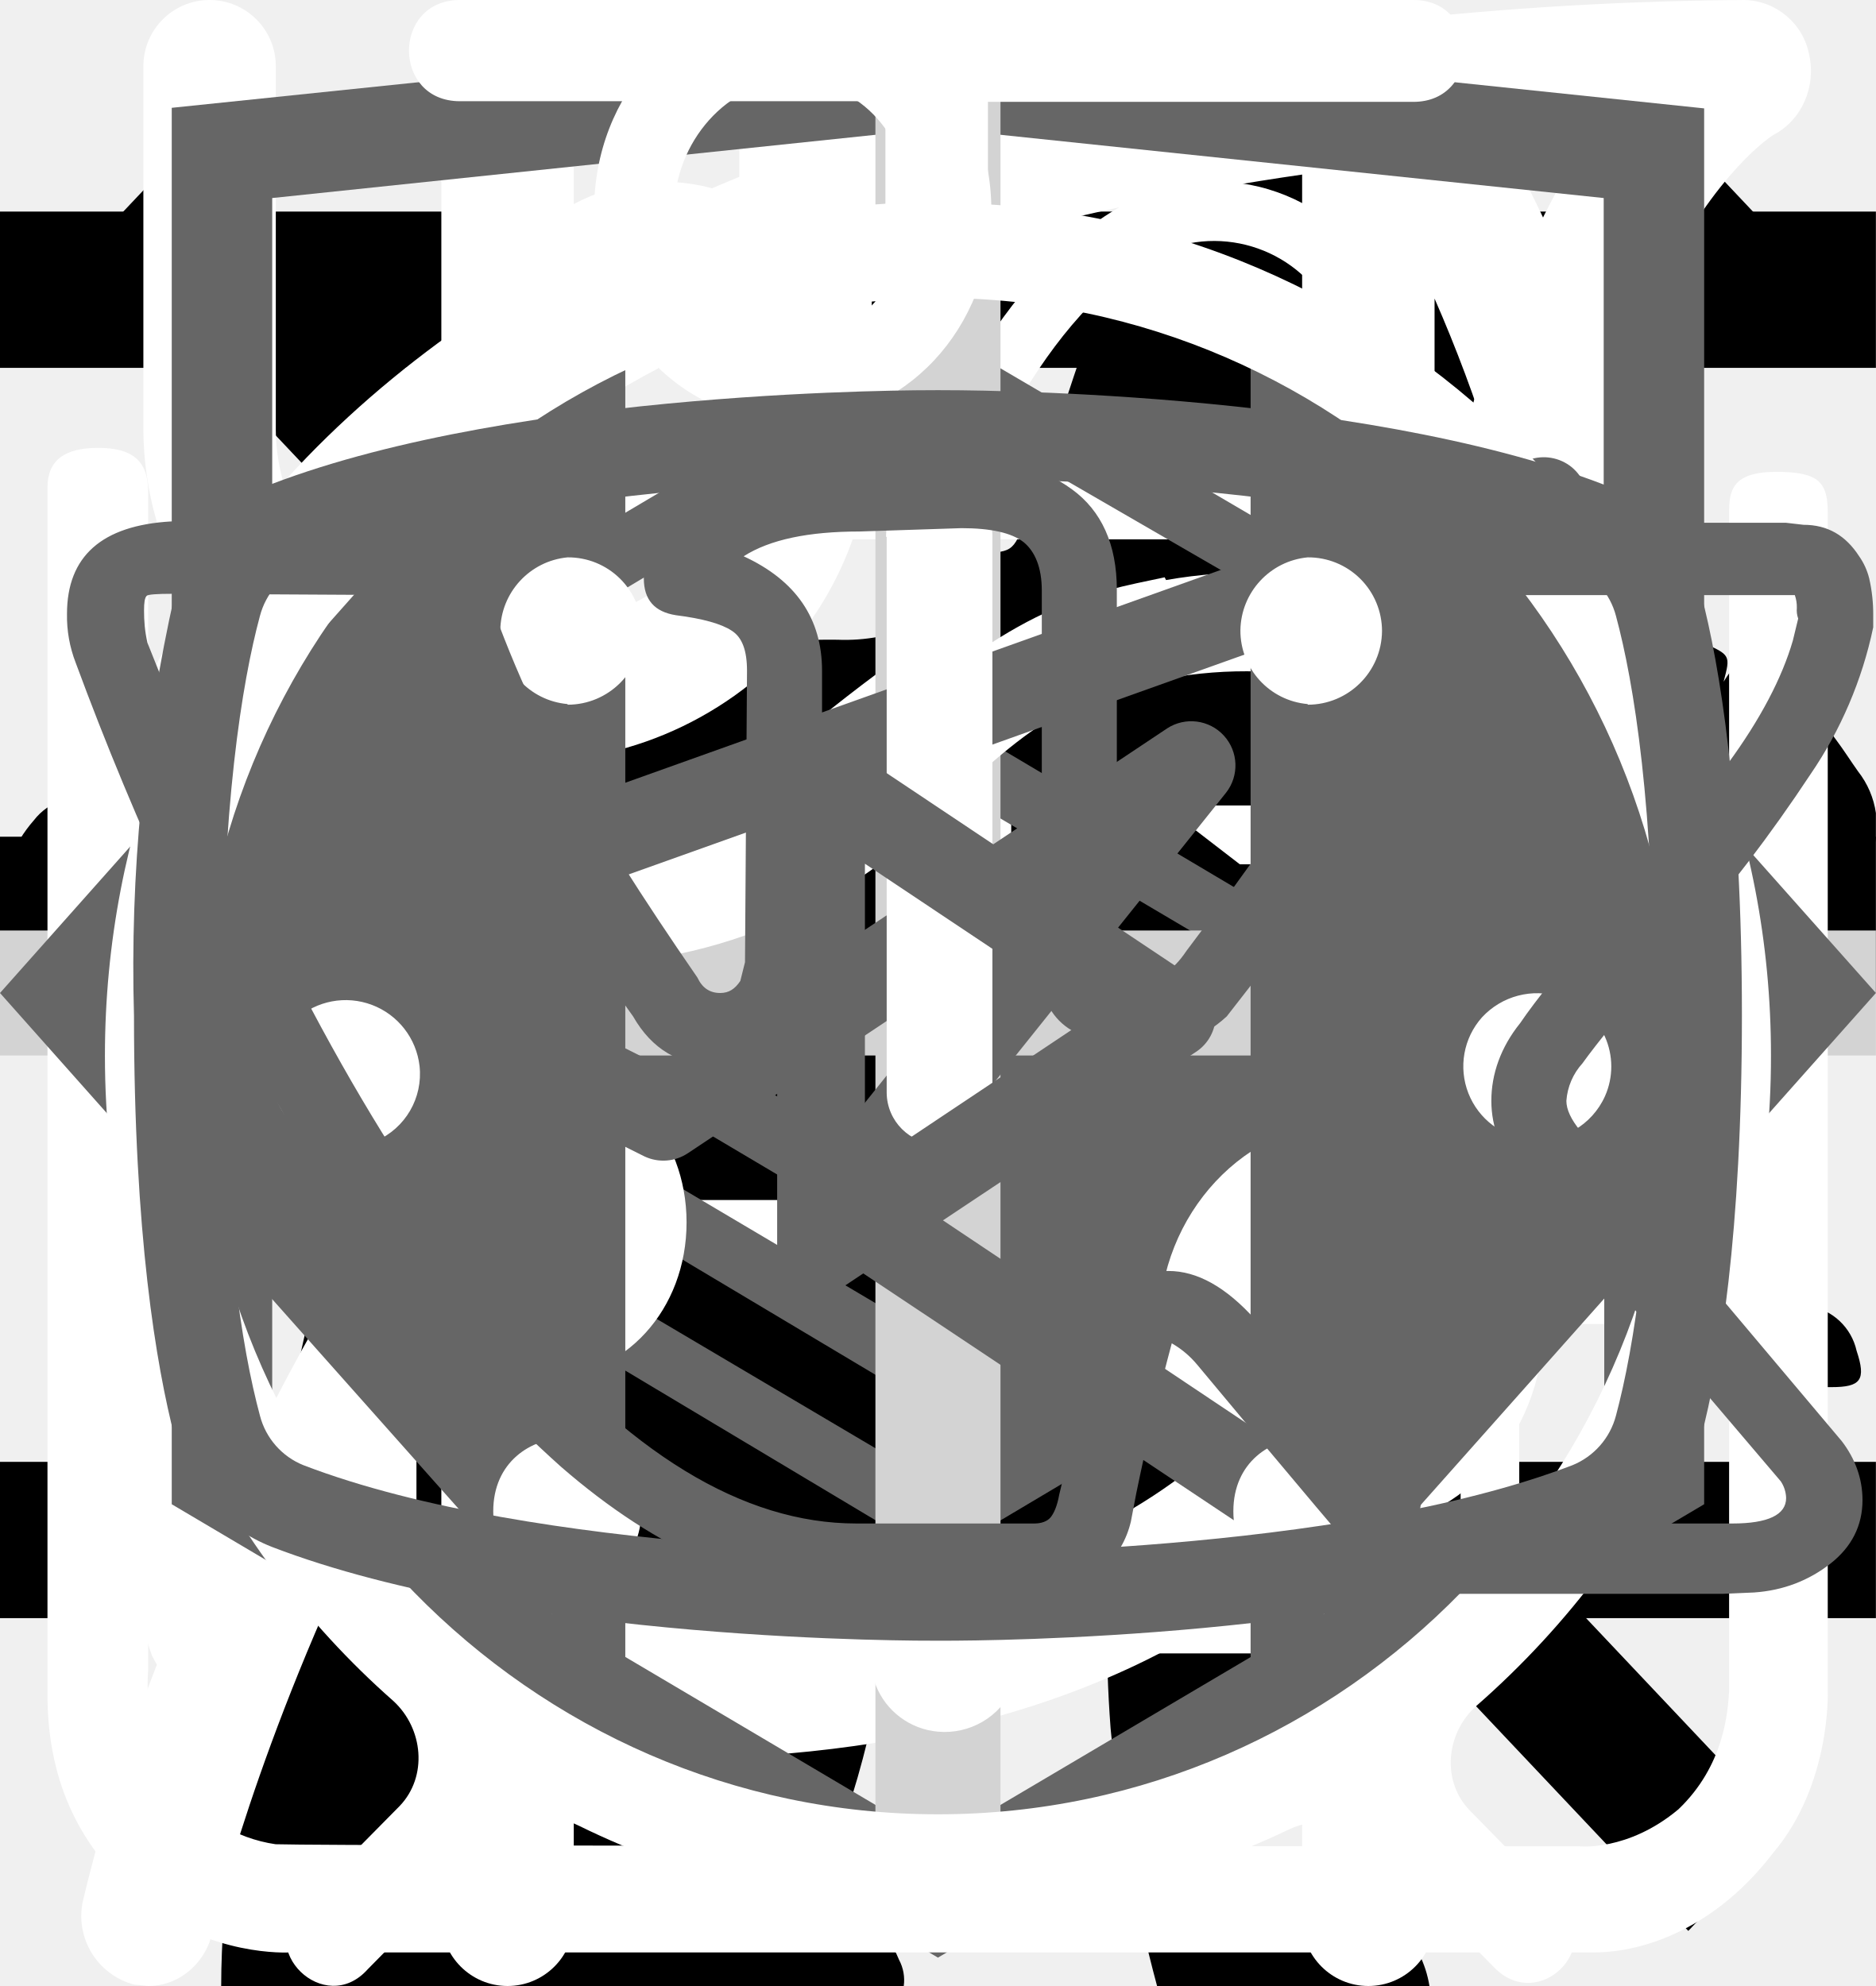
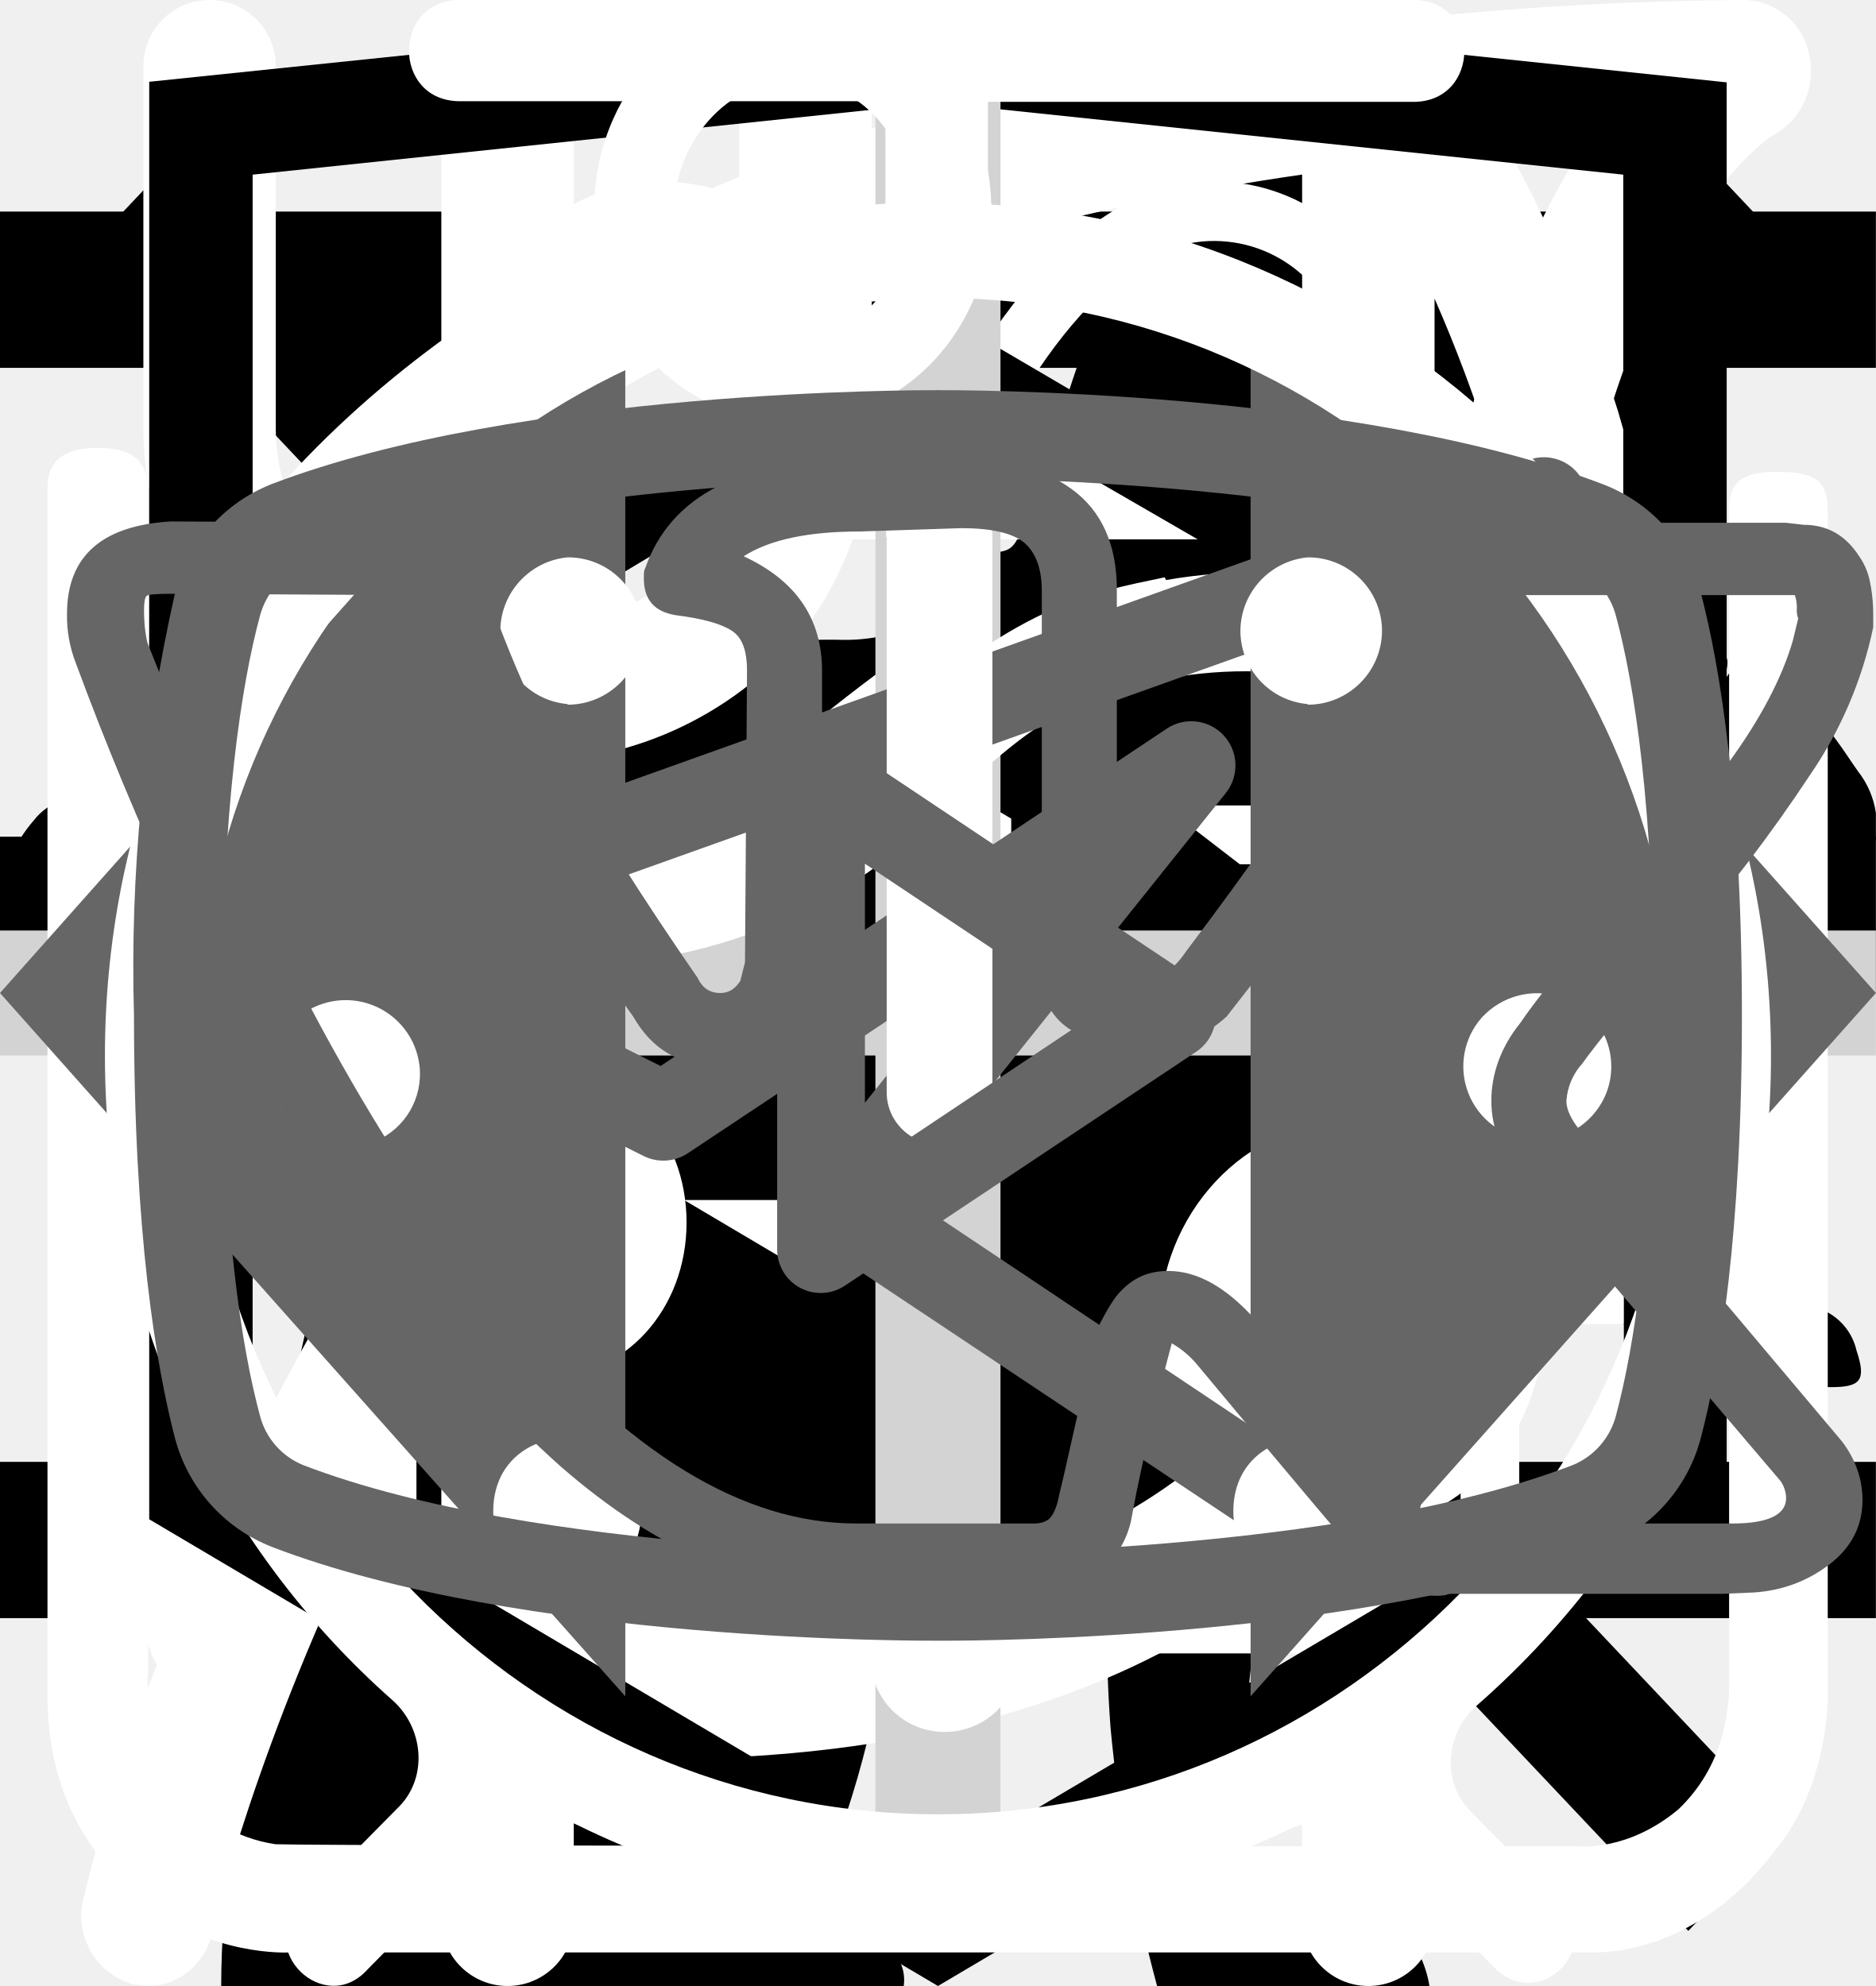
<svg xmlns="http://www.w3.org/2000/svg">
  <style>:root svg:not(:target){display:none}</style>
  <svg viewBox="0 0 24 24" fill="none" id="burger-menu">
    <path stroke="#000" stroke-width="2" d="M0 3h24m-24 8h24m-24 8h24" />
  </svg>
  <svg viewBox="0 0 134 56" fill="none" id="cat-pro">
    <path d="M123.12 5.76a15.2 15.2 0 0 1 4.5-4.6c1-.7 1.6-.7 2.2.6.8 1.9 1.5 3.9.9 6a2.29 2.29 0 0 0 .4 2.1c.6.8 1.1 1.6 1.6 2.3a6.27 6.27 0 0 1 .9 6.2 5.38 5.38 0 0 0-.2 3.1c.2.99.2 2 0 3a3.75 3.75 0 0 1-2.7 3.2 5.21 5.21 0 0 0-3.2 2 1.05 1.05 0 0 1-.9.5c-1.2.2-4.2-2.5-4.2-3.7v-.6c.1-3.6-.1-3.9-3.4-5.4a4.4 4.4 0 0 1-1.8-1.2c-.6-.8-1.4-.7-2.3-.4-.9.3-1.4.9-1.3 1.9.3 2.42.4 4.86.3 7.3 0 .28.07.55.2.8 3.1 4.5 4.3 9.8 5.8 14.9 1.2 3.9 3.4 6 7.4 6.3.64.05 1.27.15 1.9.3a4.16 4.16 0 0 1 3.4 3.2c.7 2.1.3 2.6-1.8 2.6h-6.5a3.24 3.24 0 0 1-2.3-.8 11.71 11.71 0 0 0-3.4-2 7.26 7.26 0 0 1-3.4-2.6 28.58 28.58 0 0 0-4-4.5c-2.8-2.9-5.8-5.7-8.4-8.7a11.38 11.38 0 0 1-3.2-7.6c0-.9-.2-1.3-1.2-.9-.3.19-.65.3-1 .3-2.8 0-4.2 1.7-5.2 4.2-.9 2.1-2.1 4.1-3.2 6.2a10.4 10.4 0 0 0-1 4.2c0 2.4.6 3.2 2.8 4 1.4.5 2.7 1 3.4 2.4.8 1.6.6 2-1.1 2.1h-6.8a1.88 1.88 0 0 1-1.9-1.1l-1.8-3a6.05 6.05 0 0 1-.7-5.4c.43-1.74.47-3.55.1-5.3a8.42 8.42 0 0 1 1.7-7c.6-.7.6-1-.4-1.2a50.07 50.07 0 0 1-11.87-4.13.1.1 0 0 1-.03-.07c-3.2-1.2-3.8-1-4.7 2.3-.8 2.8-1.6 5.6-2.2 8.5-.7 3.2.1 6.2 1.1 9.2.4 1.2 1.6 1.1 2.5 1.4 2 .6 3.7 1.4 4.5 3.5.7 1.6.6 1.8-1.1 1.8-1.7 0-3.4-.1-5.2 0a6.7 6.7 0 0 1-4.2-1.4c-4.8-3.2-6.2-8.1-6.6-13.4-.2-3.3-2-5.9-4.1-8.4-.4-.5-.8-.7-1.4-.3a44.32 44.32 0 0 1-6.7 3 26.71 26.71 0 0 0-12.2 8.8 10.63 10.63 0 0 0-2.2 5.1c-.3 1.8.2 2.6 2 3.1s2.7 1.5 2.9 3.4c.1.8-.2 1.2-1 1.2h-8.1a1.65 1.65 0 0 1-1.3-.8 8.56 8.56 0 0 1-1.9-5.5c-.05-3.46.25-6.91.9-10.3a6.3 6.3 0 0 1 3.4-4.8c5.9-2.8 9-8.1 11.8-13.6.6-1.1.1-1.3-.9-1.2-2.8.39-5.45 1.49-7.7 3.2a70.62 70.62 0 0 0-8.3 7.1 16.67 16.67 0 0 1-10.3 4.9c-7.3.4-10.7-3.7-10.4-10.3a9.67 9.67 0 0 1 2.4-6.1 4.25 4.25 0 0 1 4.5-1.5c1.5.4 1.9 1.2 1.3 2.7-.3.6-.7 1.1-1 1.7a7.5 7.5 0 0 0-1 2c-1.1 3 .4 5.1 3.5 5.4 3.3.3 6-1.1 8.5-3.1 3.01-2.41 5.7-5.2 8-8.3a20.79 20.79 0 0 1 14.4-8.1c2.3-.3 4.3-1.3 6.5-1.9a41.51 41.51 0 0 1 12.7-1.8 13 13 0 0 0 5.8-1.1c4.9-2 10-2 15.1-1 4 .8 8 1.8 11.9 2.8 2.32.43 4.7.36 7-.2a67.8 67.8 0 0 1 13.4-2c2.96-.15 5.91.44 8.6 1.7 2 .9 2 .9 1.5 2.8Z" fill="#000" />
  </svg>
  <svg viewBox="0 0 70 97" fill="none" id="cat-slim">
    <path d="M54.84 0h-.38a3.5 3.5 0 0 0-1.46 1.59c-.56 1.08-1 2.23-1.29 3.41a1.63 1.63 0 0 1-1.48 1.34 7.34 7.34 0 0 0-5.23 3.78 27.31 27.31 0 0 0-1.85 4c-1.42 3.68-2.51 7.48-3.85 11.19-.63 1.69-.66 1.69-2.56 1.69-2.27 0-2.11-.35-2.14 2.15 0 .79.24 1.19 1.08 1.15.26 0 .65-.13.75.21.1.34-.24.49-.44.69a9 9 0 0 1-4.33 2.44c-1.9.51-3.84.91-5.69 1.53-4.75 1.59-9.14 3.81-12.56 7.57a28 28 0 0 0-4.74 7.84c-3.67 8.64-5.45 17.74-6.83 26.93-.65 4.31-1.11 8.64-1.46 13-.18 2.14-.38 4.31-.38 6.49h33.33a2.1 2.1 0 0 0-.23-1.28 5 5 0 0 0-3.83-3.07c-.7-.16-.78-.37-.35-.92.7-.94 1.24-1.98 1.59-3.1 1.63-4.81 2.26-9.83 3.05-14.8a30 30 0 0 1 3.44-10.83 21.6 21.6 0 0 1 5.59-6.37c.83-.63.86-.63 1 .44.1.71.12 1.44.17 2.16.3 4.72.24 9.46-.18 14.18a61.67 61.67 0 0 0-.15 11c.4 4.25 1.16 8.47 2.27 12.59h13.3a5.41 5.41 0 0 0-4.24-4.44 9 9 0 0 0-3.76.2c-.6.14-.85 0-.9-.65a56.35 56.35 0 0 1 1-15.82c1.33-6 2.36-12.07 3.06-18.18a17.75 17.75 0 0 1 2.28-7c1.19-2.12 2.23-4.32 3.4-6.45a5.87 5.87 0 0 0 .42-5.19c-.27-.71-.53-1.43-.86-2.11-1-1.95-2-3.88-2.92-5.85-.49-1-.38-1.12.71-1.15 1.63 0 1.63 0 1.66-1.64v-.66c0-.69-.26-1.07-1-1h-1.52c-.69 0-.89-.29-.72-1a6.24 6.24 0 0 1 5.13-4.43 22 22 0 0 1 6.62.43 1 1 0 0 0 1.25-.64c.4-1 .84-2 1.29-3a1 1 0 0 0-.1-1.14c-3.2-4.06-6.67-7.85-11.4-10.28a1.49 1.49 0 0 1-.88-1.12 19.6 19.6 0 0 0-1.27-4.16 3.5 3.5 0 0 0-1.41-1.72Z" fill="#000" />
  </svg>
  <svg viewBox="0 0 20 20" fill="none" id="close-menu">
    <path transform="matrix(.68659 -.72705 .68659 .72705 2.002 20)" stroke="#000" stroke-width="1.5" d="M0-.75h24.76" />
    <path transform="matrix(.68659 .72705 -.68659 .72705 1 2)" stroke="#000" stroke-width="1.5" d="M0-.75h24.76" />
  </svg>
  <svg viewBox="0 0 25 30" fill="none" id="eat-icon">
    <path fill-rule="evenodd" clip-rule="evenodd" d="M18.62.08a1 1 0 0 1 1.09.21c.9.91 2.1 2.88 3.06 5.92a42.6 42.6 0 0 1 1.73 12.79 1 1 0 0 1-1 1h-3.5v9a1 1 0 1 1-2 0v-28a1 1 0 0 1 .62-.92Zm1.38 17.92h2.5a39.62 39.62 0 0 0-1.64-11.19 22.4 22.4 0 0 0-.86-2.3v13.49Zm-14-18a1 1 0 0 1 1 1v28a1 1 0 1 1-2 0v-28a1 1 0 0 1 1-1Z" fill="#fff" />
    <path fill-rule="evenodd" clip-rule="evenodd" d="M1.5 0a1 1 0 0 1 1 1v5.5c0 .56.2 1.32.7 1.92.48.56 1.31 1.08 2.8 1.08a1 1 0 1 1 0 2 5.41 5.41 0 0 1-4.33-1.8 5.07 5.07 0 0 1-1.17-3.2v-5.5a1 1 0 0 1 1-1Z" fill="#fff" />
    <path fill-rule="evenodd" clip-rule="evenodd" d="M10.5 0a1 1 0 0 0-1 1v5.5c0 .56-.2 1.32-.7 1.92-.48.56-1.31 1.08-2.8 1.08a1 1 0 0 0 0 2 5.4 5.4 0 0 0 4.33-1.8 5.07 5.07 0 0 0 1.17-3.2v-5.5a1 1 0 0 0-1-1Z" fill="#fff" />
  </svg>
  <svg viewBox="0 0 80 83" fill="none" id="gift-icon">
    <path d="M65.66 36.01h-51.27a3.27 3.27 0 0 1-3.26-3.27v-9.83c0-1.8 1.46-3.28 3.26-3.28h51.27c1.8 0 3.26 1.47 3.26 3.28v9.83c0 1.8-1.46 3.27-3.26 3.27Zm-51.27-13.86a.78.78 0 0 0-.76.76v9.83c0 .42.34.76.76.76h51.27c.42 0 .76-.34.76-.76v-9.83a.77.77 0 0 0-.76-.76h-51.27Z" fill="#fff" />
    <path d="M58.5 69.67h-36.96a6.3 6.3 0 0 1-6.28-6.32v-28.6a1.25 1.25 0 1 1 2.5.01v28.6a3.8 3.8 0 0 0 3.78 3.8h36.97a3.8 3.8 0 0 0 3.78-3.8v-28.6a1.25 1.25 0 1 1 2.5 0v28.6a6.3 6.3 0 0 1-6.28 6.3Z" fill="#fff" />
    <path d="M40.02 69.67c-.69 0-1.25-.57-1.25-1.26v-33.65a1.25 1.25 0 1 1 2.5 0v33.65c0 .7-.56 1.26-1.25 1.26Zm-15.6-47.53a8.15 8.15 0 0 1-3.25-11 8.06 8.06 0 0 1 10.94-3.27c5.96 3.25 9.18 12.3 9.31 12.7l-2.36.82c-.03-.08-3.03-8.53-8.14-11.3a5.56 5.56 0 0 0-7.55 2.25 5.62 5.62 0 0 0 2.24 7.6l-1.19 2.2Z" fill="#fff" />
    <path d="m55.62 22.14-1.19-2.2a5.58 5.58 0 0 0-5.3-9.85c-5.1 2.77-8.12 11.22-8.15 11.3l-2.36-.83c.14-.38 3.36-9.44 9.32-12.69a8.02 8.02 0 0 1 10.94 3.27 8.1 8.1 0 0 1-3.26 11Zm7.92 30.7h-47.03a1.25 1.25 0 0 1 0-2.51h47.03a1.25 1.25 0 0 1 0 2.51Z" fill="#fff" />
  </svg>
  <svg viewBox="0 0 32 12" fill="none" id="icon_arrow">
    <path stroke="#000" stroke-width="2" d="M0 6h18" />
    <path d="m24 6-6.75 5.2v-10.4l6.75 5.2Z" fill="#000" />
  </svg>
  <svg viewBox="0 0 25 28" fill="none" id="leaf-icon">
    <path d="M24.78.77a.95.95 0 0 0-.92-.77c-4.94.03-16.95.92-21.8 8.38-2.51 3.88-2.73 8.91-.64 14.96l.07.13a25.93 25.93 0 0 0-1.04 3.32 1 1 0 0 0 .72 1.19l.2.02c.43 0 .82-.32.91-.79.02-.1 2.4-10.37 10.85-16.38.44-.3.55-.93.26-1.38a.9.9 0 0 0-1.3-.28c-4.78 3.4-7.73 8-9.47 11.65-1.24-4.57-.91-8.37.99-11.3 3.74-5.76 12.62-7.15 17.98-7.45-1.15 1.8-2.41 5.1-2.41 10.93 0 3.12-.83 5.52-2.47 7.14-2.62 2.6-6.88 2.83-10 2.58-.5-.04-.96.38-1 .93a.98.98 0 0 0 .87 1.07c.62.05 1.28.08 1.98.08 3.17 0 6.87-.66 9.43-3.2 2.03-2 3.06-4.9 3.06-8.6 0-9.1 3.22-11.1 3.23-11.1.4-.21.6-.68.5-1.13Z" fill="#fff" />
  </svg>
-   <svg viewBox="0 0 27 35" fill="none" id="logo-htmlacademy">
-     <g clip-path="url(#logo-htmlacademy_0)">
-       <path d="m13.64.52-.14-.02-13.5 1.4v24.61l13.5 7.99 13.5-7.99v-24.6l-13.36-1.4Zm11.6 25-11.74 6.94-11.73-6.94v-10.1l11.68 6.93.02 1.25-8.02-4.75v1.23l8.04 4.8.02 1.3-8.05-4.76v1.22l8.04 4.81 8.12-4.83v-5.21l3.62-2.15v10.26Zm0-11.57-3.23 1.88-1.48.88-7.06-4.19-.01 1.23 6.04 3.57-.06.03-.13.07-.86.5-4.98-2.95-.01 1.22 3.93 2.33-.93.61-.02.01-2.97-1.74-.01 1.23 1.94 1.13-1.98 1.19-11.62-6.87 11.63-6.96 11.8 6.83Zm0-1.22-11.8-6.92-11.67 6.91v-9.23l11.73-1.23 11.73 1.23v9.24Z" fill="#666" />
+   <svg viewBox="0 0 27 34" id="logo-html-academy">
+     <g clip-path="url(#logo-html-academy_0)">
+       <path d="m13.64.02-.14-.02-13.5 1.4v24.61l13.5 7.99 13.5-7.99v-24.6l-13.36-1.4Zm11.6 25-11.74 6.94-11.73-6.94v-10.1l11.68 6.93.02 1.25-8.02-4.75v1.23l8.04 4.8.02 1.3-8.05-4.76v1.22l8.04 4.81 8.12-4.83v-5.21l3.62-2.15v10.26Zm0-11.57-3.23 1.88-1.48.88-7.06-4.19-.01 1.23 6.04 3.57-.06.03-.13.07-.86.5-4.98-2.95-.01 1.22 3.93 2.33-.93.61-.02.01-2.97-1.74-.01 1.23 1.94 1.13-1.98 1.19-11.62-6.87 11.63-6.96 11.8 6.83Zm0-1.22-11.8-6.92-11.67 6.91v-9.23l11.73-1.23 11.73 1.23v9.24Z" />
    </g>
    <defs>
-       <clipPath id="logo-htmlacademy_0">
-         <path fill="#fff" transform="translate(0 .5)" d="M0 0h27v34h-27z" />
+       <clipPath id="logo-html-academy_0">
+         <path fill="#fff" d="M0 0h27v34h-27z" />
      </clipPath>
    </defs>
  </svg>
  <svg viewBox="0 0 30 30" fill="none" id="plus-icon">
    <path stroke="#D3D3D3" stroke-width="2" d="M15 0v30m15-15h-30" />
  </svg>
  <svg viewBox="0 0 26 29" fill="none" id="powder-icon">
    <path d="M10.88 0c-1.64 0-2.9 1.36-2.9 3.08s1.26 3.08 2.9 3.08c1.63 0 2.9-1.36 2.9-3.08s-1.27-3.08-2.9-3.08Zm0 1.18c1 0 1.72.84 1.72 1.9 0 1-.8 1.9-1.72 1.9-1 0-1.73-.84-1.73-1.9 0-1 .78-1.9 1.72-1.9Zm-10.88 23.56c0 1.18.4 2.18 1.36 3 1 .84 2.17.77 2.17.77h19.04c.77 0 1.8-.38 2.62-1.45.85-1 .8-2.36.8-2.36v-17.21c0-.44-.12-.6-.75-.6-.64 0-.69.27-.69.59v17.22c-.02.3-.07 1.08-.74 1.72-.74.62-1.45.54-1.45.54s-18.13 0-19.03-.03a2.14 2.14 0 0 1-1.45-.9c-.51-.73-.41-1.63-.41-1.63v-17.22c0-.46-.24-.64-.73-.64s-.74.18-.74.58v17.62Zm16.31-16.31c-1.08.23-2.17.38-4.26 2.35-2.08 2-3.62 1.9-5.16 1.82-1.54-.1-3.17-1.54-3.45-1.9-.33-.36-.9-.12-1.08.11-.16.24-.16.64.1 1 1.27 1.18 2.45 2.08 4.72 2.26a7.5 7.5 0 0 0 5.89-2.26c1.45-1.45 2.17-1.72 3.26-1.9a6.3 6.3 0 0 1 5.08 1.26c1 1.1 1.26.78 1.54.48.54-.72-.23-1.27-1.1-1.9a7.24 7.24 0 0 0-5.52-1.28l-.02-.04Zm-9.06 7.16c-1.18 0-2.08 1-2.08 2.26 0 1.27.9 2.27 2.08 2.27 1.18 0 2.08-1 2.08-2.27s-.9-2.26-2.08-2.26Zm11.78.78c-1.54 0-2.8 1.36-2.8 2.99 0 1.63 1.26 2.99 2.8 2.99 1.54 0 2.81-1.36 2.81-3 0-1.62-1.27-2.98-2.8-2.98Zm0 1.45c.8 0 1.45.7 1.45 1.54a1.5 1.5 0 0 1-1.45 1.54c-.8 0-1.45-.7-1.45-1.54 0-.86.65-1.54 1.45-1.54Z" fill="#fff" />
  </svg>
  <svg viewBox="0 0 24 18" fill="none" id="slider-arrow">
    <path d="m8 0-8 9 8 9v-18Zm16 9-8-9v18l8-9Z" fill="#666" />
  </svg>
  <svg viewBox="0 0 28 22" fill="none" id="telegram">
    <path fill-rule="evenodd" clip-rule="evenodd" d="M23.46 3.15c.18.15.27.38.23.61l-2.63 15.76a.66.66 0 0 1-1.01.44l-7.88-5.25a.66.66 0 0 1-.15-.96l2.61-3.26-4.36 2.9a.66.66 0 0 1-.65.05l-5.26-2.63a.66.66 0 0 1 .08-1.2l18.38-6.57a.66.66 0 0 1 .64.11Zm-17.13 7.17 3.53 1.77 7.56-5.04a.66.66 0 0 1 .88.96l-4.8 6 6.43 4.3 2.28-13.66-15.88 5.67Z" fill="#666" />
  </svg>
  <svg viewBox="0 0 26 31" fill="none" id="time-icon">
    <path d="M5.54 0c-1.06 0-1.06 1.58 0 1.58h6.64v1.6c-6.8.44-12.18 6.23-12.18 13.3 0 4.02 1.74 7.64 4.5 10.07.47.43.54 1.18.1 1.64l-1.53 1.55c-.74.69.36 1.75 1.03 1l2-2.03c.35-.34.87-.43 1.3-.21a12.7 12.7 0 0 0 11.07.06c.43-.21.96-.13 1.3.21l1.94 1.97c.68.64 1.65-.31 1.04-1l-1.45-1.48c-.44-.45-.38-1.2.1-1.63a13.46 13.46 0 0 0 4.6-10.16c0-7.07-5.41-12.87-12.22-13.28v-1.6h6.64c1.06 0 1.06-1.59 0-1.59h-14.88Zm-4.1 16.47a11.7 11.7 0 0 1 11.56-11.82c6.38 0 11.55 5.3 11.55 11.82 0 6.55-5.17 11.85-11.55 11.85-6.38 0-11.57-5.3-11.57-11.85Zm10.75-8.09c0-1.1 1.66-1.1 1.66 0v8.63a.84.84 0 0 1-.85.85.81.81 0 0 1-.8-.8v-8.68Zm-4.97 2.62a1.16 1.16 0 0 0 1.16-1.15 1.15 1.15 0 0 0-1.16-1.15 1.16 1.16 0 0 0-1.05 1.14 1.15 1.15 0 0 0 1.05 1.15Zm11.55 0a1.16 1.16 0 0 0 1.16-1.15 1.15 1.15 0 0 0-1.16-1.15 1.16 1.16 0 0 0-1.05 1.14 1.15 1.15 0 0 0 1.05 1.15Zm-10.4 12.59c0 1.53-2.31 1.53-2.31 0s2.32-1.53 2.32 0Zm4.63 3.44a1.17 1.17 0 0 0 1.17-.68 1.14 1.14 0 0 0-.7-1.56 1.17 1.17 0 0 0-1.22.32 1.15 1.15 0 0 0 .75 1.92Zm-8.09-10.39a1.14 1.14 0 0 1-.68 1.17 1.17 1.17 0 0 1-1.57-.7 1.14 1.14 0 0 1 .32-1.2 1.16 1.16 0 0 1 1.93.73Zm17.33 1.15a1.16 1.16 0 0 0 1.17-.68 1.14 1.14 0 0 0-.7-1.55 1.17 1.17 0 0 0-1.22.32 1.15 1.15 0 0 0 .75 1.91Zm-2.31 5.8c0 1.53-2.32 1.53-2.32 0s2.32-1.53 2.32 0Z" fill="#fff" />
  </svg>
  <svg viewBox="0 0 28 22" fill="none" id="vkontakte">
    <path d="M1 5.34c0-.86.52-1.32 1.55-1.38l3.97.02c.26 0 .44.13.53.38.4 1.26.86 2.34 1.37 3.25.5.92 1.17 1.97 1.99 3.16.07.15.18.23.34.23.13 0 .22-.06.3-.18l.07-.28.03-4.35c0-.3-.07-.5-.23-.6-.15-.1-.43-.18-.83-.23-.32-.05-.48-.23-.48-.55 0-.07 0-.12.02-.15.38-1.09 1.44-1.63 3.2-1.63l1.5-.03c.67 0 1.23.16 1.67.48.44.32.67.82.67 1.5v5.72c.12.08.24.12.34.12.27 0 .5-.15.7-.45 1.95-2.58 3-4.31 3.17-5.18a.3.3 0 0 1 .05-.13c.12-.25.33-.47.61-.65.29-.19.53-.31.75-.38a.55.55 0 0 1 .24-.05h4.13l.26.03c.36 0 .63.16.83.47.07.1.12.21.15.33a2.4 2.4 0 0 1 .06.55v.18a6.11 6.11 0 0 1-.94 2.2 23.4 23.4 0 0 1-1.93 2.53c-.79.9-1.27 1.5-1.47 1.78a.93.93 0 0 0-.24.56c0 .13.07.28.21.45l3.9 4.63c.2.26.31.56.31.88 0 .38-.16.7-.48.95-.32.25-.7.4-1.14.43l-.46.02h-4.04c-.02 0-.06 0-.11.02a.86.86 0 0 1-.1.01c-.4 0-.76-.16-1.1-.48-.12-.13-.96-1.12-2.5-2.97a1.39 1.39 0 0 0-.38-.32 38.47 38.47 0 0 0-.53 2.24l-.08.42a1.4 1.4 0 0 1-1.12 1.06l-.37.02h-2.61c-1.48 0-2.95-.63-4.41-1.9a19.3 19.3 0 0 1-3.96-4.95 47.51 47.51 0 0 1-3.28-7.05 1.92 1.92 0 0 1-.13-.73Zm16.01 6.51c-.37 0-.7-.1-1.01-.29a.9.9 0 0 1-.45-.79v-5.78c0-.34-.1-.58-.27-.72-.18-.14-.49-.21-.93-.21l-1.52.05c-.76 0-1.34.12-1.73.37.78.36 1.17.93 1.17 1.71v4.43a1.5 1.5 0 0 1-.53 1.04 1.6 1.6 0 0 1-1.07.42c-.53 0-.94-.24-1.22-.73a26.16 26.16 0 0 1-3.1-5.63l-.23-.66-3.55-.02c-.23 0-.36.01-.38.03-.03.03-.04.1-.04.22 0 .15.01.3.05.48l.56 1.4c1.49 3.64 3.11 6.51 4.86 8.6 1.75 2.1 3.47 3.15 5.16 3.15h2.66c.1 0 .19-.03.24-.09.05-.06.1-.17.13-.34l.06-.25.5-2.21c.15-.3.27-.5.38-.6.2-.2.42-.28.69-.28.43 0 .86.24 1.3.73l2.27 2.71c.14.22.3.33.45.33h4.4c.53 0 .8-.13.8-.38a.47.47 0 0 0-.08-.25l-3.87-4.55c-.3-.35-.45-.73-.45-1.13 0-.4.14-.8.43-1.16.23-.34.68-.9 1.34-1.67.67-.78 1.25-1.51 1.75-2.19.5-.68.82-1.3.98-1.85l.08-.33a.37.37 0 0 1-.02-.16.54.54 0 0 0-.03-.19h-4.18c-.27.1-.48.25-.64.45l-.16.48c-.45 1.16-1.6 2.94-3.5 5.36-.36.33-.8.5-1.3.5Z" fill="#666" />
  </svg>
  <svg viewBox="0 0 28 22" fill="none" id="youtube">
    <path d="m17.85 10.8-5.24-3.5a.65.65 0 0 0-1.01.55v6.98a.65.65 0 0 0 1.01.54l5.24-3.49a.65.65 0 0 0 0-1.09Zm-4.94 2.8v-4.53l3.4 2.27-3.4 2.27Zm12.48-8.56a2.4 2.4 0 0 0-1.45-1.63c-3.72-1.43-9.69-1.41-9.94-1.41s-6.22-.02-9.94 1.4a2.4 2.4 0 0 0-1.45 1.64 25.32 25.32 0 0 0-.61 6.3c0 3.26.33 5.22.61 6.3a2.4 2.4 0 0 0 1.45 1.63c3.72 1.43 9.69 1.4 9.94 1.4h.08c.75 0 6.31-.04 9.86-1.4a2.4 2.4 0 0 0 1.45-1.64c.28-1.07.61-3.03.61-6.3 0-3.25-.33-5.22-.61-6.29Zm-1.27 12.27a1.1 1.1 0 0 1-.65.74c-3.5 1.34-9.4 1.32-9.47 1.32-.07 0-5.98.02-9.47-1.32a1.09 1.09 0 0 1-.65-.74c-.27-1-.57-2.85-.57-5.97 0-3.12.3-4.97.57-5.97a1.1 1.1 0 0 1 .65-.74c3.5-1.34 9.4-1.32 9.47-1.32.07 0 5.98-.02 9.47 1.32a1.1 1.1 0 0 1 .65.74c.27 1 .57 2.85.57 5.97 0 3.12-.3 4.96-.57 5.97Z" fill="#666" />
  </svg>
</svg>
